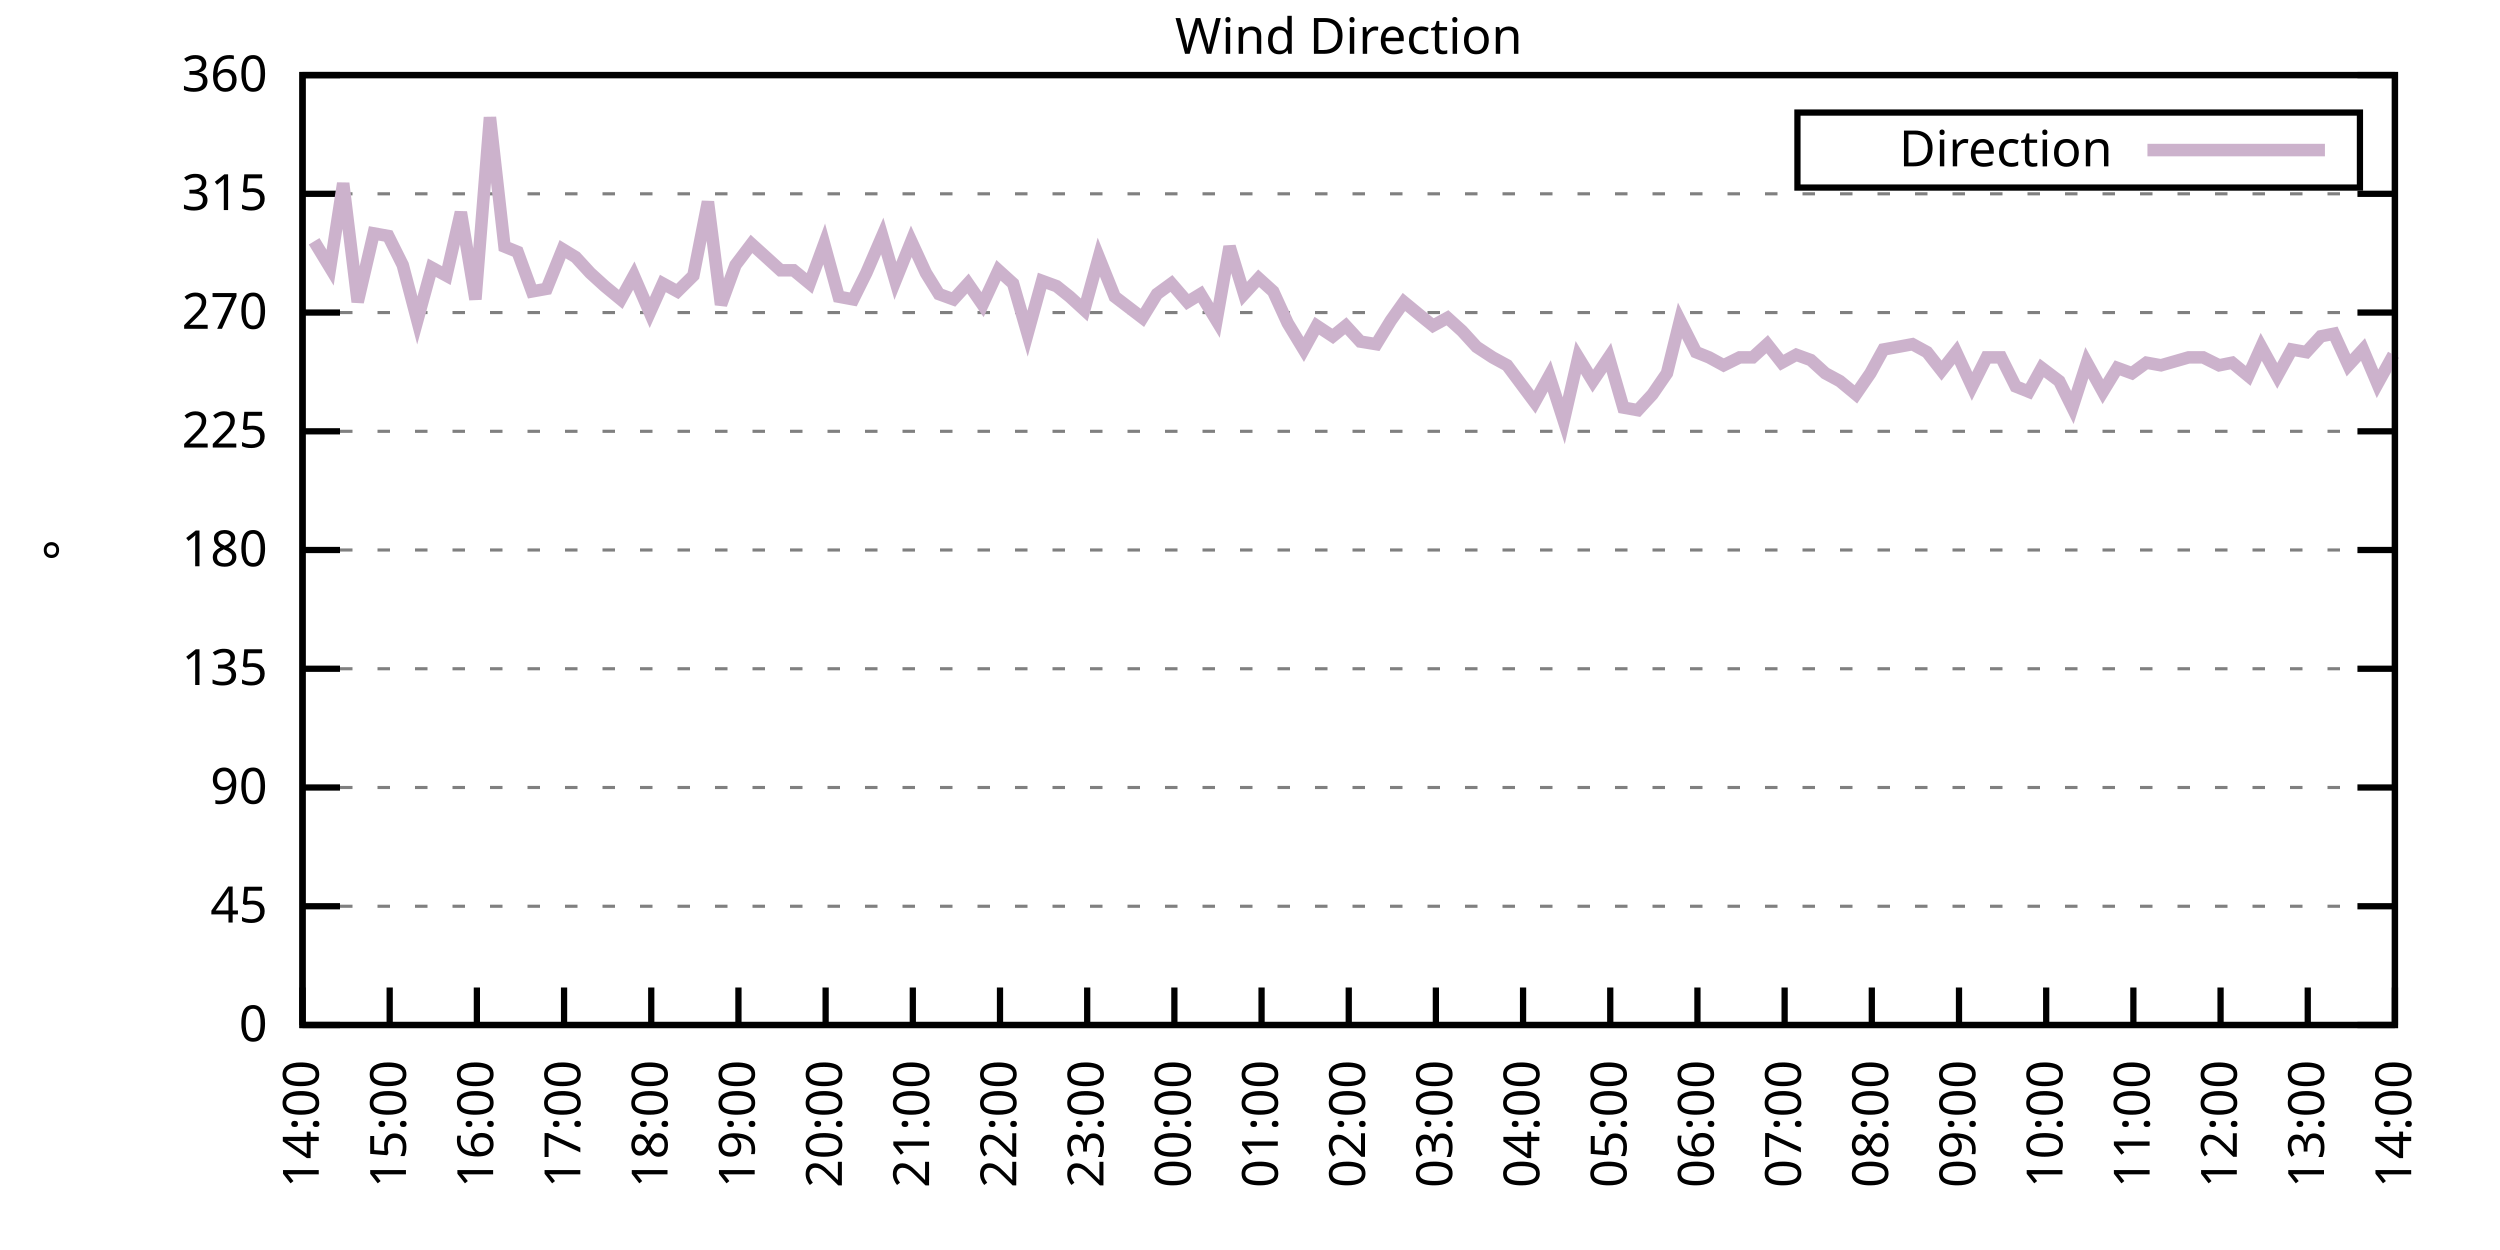
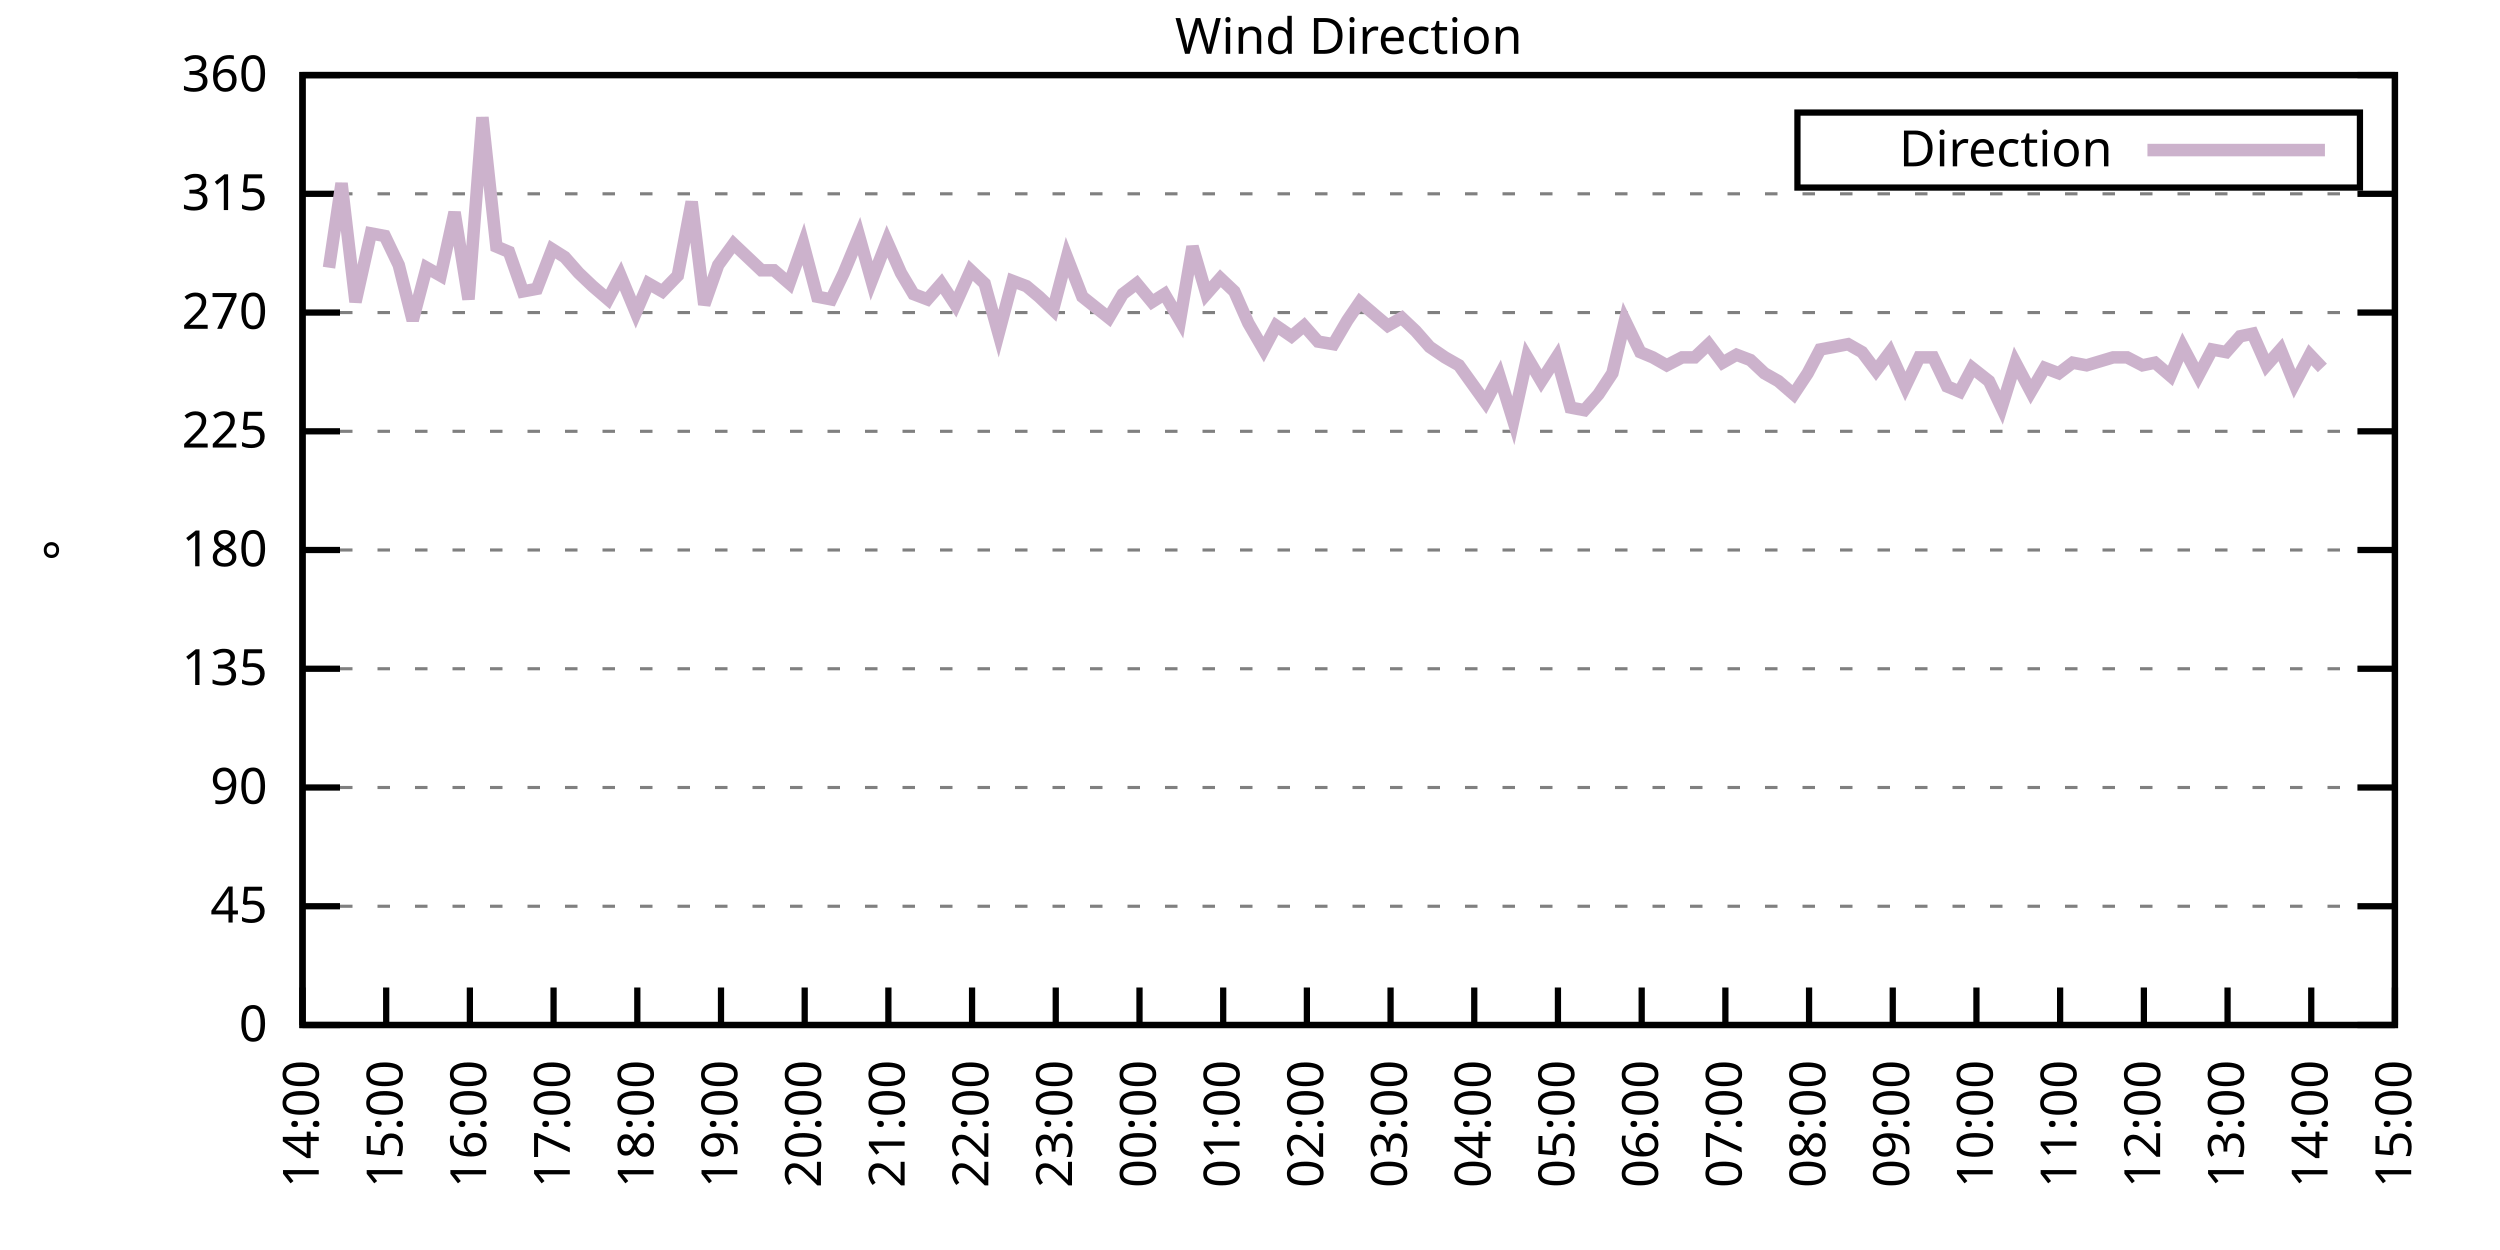
<svg xmlns="http://www.w3.org/2000/svg" xmlns:xlink="http://www.w3.org/1999/xlink" width="400" height="200" viewBox="0 0 400 200">
  <g id="gnuplot_canvas">
    <rect x="0" y="0" width="400" height="200" fill="none" />
    <defs>
      <circle id="gpDot" r="0.5" stroke-width="0.5" stroke="currentColor" />
      <path id="gpPt0" stroke-width="0.333" stroke="currentColor" d="M-1,0 h2 M0,-1 v2" />
      <path id="gpPt1" stroke-width="0.333" stroke="currentColor" d="M-1,-1 L1,1 M1,-1 L-1,1" />
      <path id="gpPt2" stroke-width="0.333" stroke="currentColor" d="M-1,0 L1,0 M0,-1 L0,1 M-1,-1 L1,1 M-1,1 L1,-1" />
      <rect id="gpPt3" stroke-width="0.333" stroke="currentColor" x="-1" y="-1" width="2" height="2" />
      <rect id="gpPt4" stroke-width="0.333" stroke="currentColor" fill="currentColor" x="-1" y="-1" width="2" height="2" />
      <circle id="gpPt5" stroke-width="0.333" stroke="currentColor" cx="0" cy="0" r="1" />
      <use xlink:href="#gpPt5" id="gpPt6" fill="currentColor" stroke="none" />
      <path id="gpPt7" stroke-width="0.333" stroke="currentColor" d="M0,-1.33 L-1.33,0.67 L1.33,0.67 z" />
      <use xlink:href="#gpPt7" id="gpPt8" fill="currentColor" stroke="none" />
      <use xlink:href="#gpPt7" id="gpPt9" stroke="currentColor" transform="rotate(180)" />
      <use xlink:href="#gpPt9" id="gpPt10" fill="currentColor" stroke="none" />
      <use xlink:href="#gpPt3" id="gpPt11" stroke="currentColor" transform="rotate(45)" />
      <use xlink:href="#gpPt11" id="gpPt12" fill="currentColor" stroke="none" />
      <path id="gpPt13" stroke-width="0.333" stroke="currentColor" d="M0,1.330 L1.265,0.411 L0.782,-1.067 L-0.782,-1.076 L-1.265,0.411 z" />
      <use xlink:href="#gpPt13" id="gpPt14" fill="currentColor" stroke="none" />
      <filter id="textbox" filterUnits="objectBoundingBox" x="0" y="0" height="1" width="1">
        <feFlood flood-color="white" flood-opacity="1" result="bgnd" />
        <feComposite in="SourceGraphic" in2="bgnd" operator="atop" />
      </filter>
      <filter id="greybox" filterUnits="objectBoundingBox" x="0" y="0" height="1" width="1">
        <feFlood flood-color="lightgrey" flood-opacity="1" result="grey" />
        <feComposite in="SourceGraphic" in2="grey" operator="atop" />
      </filter>
    </defs>
    <g fill="none" color="white" stroke="currentColor" stroke-width="1.00" stroke-linecap="butt" stroke-linejoin="miter">
</g>
    <g fill="none" color="black" stroke="currentColor" stroke-width="1.00" stroke-linecap="butt" stroke-linejoin="miter">
      <g stroke="none" shape-rendering="crispEdges">
        <polygon fill="rgb(255, 255, 255)" points="48.40,164.00 383.18,164.00 383.18,12.02 48.40,12.02 " />
      </g>
    </g>
    <g fill="none" color="black" stroke="currentColor" stroke-width="1.00" stroke-linecap="butt" stroke-linejoin="miter">
</g>
    <g fill="none" color="black" stroke="black" stroke-width="0.50" stroke-linecap="butt" stroke-linejoin="miter">
</g>
    <g fill="none" color="gray" stroke="currentColor" stroke-width="0.50" stroke-linecap="butt" stroke-linejoin="miter">
      <path stroke="gray" stroke-dasharray="2,4" class="gridline" d="M48.40,164.00 L383.19,164.00  " />
    </g>
    <g fill="none" color="gray" stroke="gray" stroke-width="1.00" stroke-linecap="butt" stroke-linejoin="miter">
</g>
    <g fill="none" color="black" stroke="currentColor" stroke-width="1.00" stroke-linecap="butt" stroke-linejoin="miter">
      <path stroke="black" d="M48.40,164.00 L54.40,164.00 M383.19,164.00 L377.19,164.00  " />
      <g transform="translate(42.80,166.60)" stroke="none" fill="black" font-family="Sans" font-size="8.00" text-anchor="end">
        <text>
          <tspan font-family="Sans"> 0</tspan>
        </text>
      </g>
    </g>
    <g fill="none" color="black" stroke="currentColor" stroke-width="1.00" stroke-linecap="butt" stroke-linejoin="miter">
</g>
    <g fill="none" color="black" stroke="black" stroke-width="0.50" stroke-linecap="butt" stroke-linejoin="miter">
</g>
    <g fill="none" color="gray" stroke="currentColor" stroke-width="0.50" stroke-linecap="butt" stroke-linejoin="miter">
      <path stroke="gray" stroke-dasharray="2,4" class="gridline" d="M48.40,145.00 L383.19,145.00  " />
    </g>
    <g fill="none" color="gray" stroke="gray" stroke-width="1.00" stroke-linecap="butt" stroke-linejoin="miter">
</g>
    <g fill="none" color="black" stroke="currentColor" stroke-width="1.00" stroke-linecap="butt" stroke-linejoin="miter">
      <path stroke="black" d="M48.40,145.00 L54.40,145.00 M383.19,145.00 L377.19,145.00  " />
      <g transform="translate(42.80,147.60)" stroke="none" fill="black" font-family="Sans" font-size="8.00" text-anchor="end">
        <text>
          <tspan font-family="Sans"> 45</tspan>
        </text>
      </g>
    </g>
    <g fill="none" color="black" stroke="currentColor" stroke-width="1.00" stroke-linecap="butt" stroke-linejoin="miter">
</g>
    <g fill="none" color="black" stroke="black" stroke-width="0.50" stroke-linecap="butt" stroke-linejoin="miter">
</g>
    <g fill="none" color="gray" stroke="currentColor" stroke-width="0.50" stroke-linecap="butt" stroke-linejoin="miter">
      <path stroke="gray" stroke-dasharray="2,4" class="gridline" d="M48.40,126.00 L383.19,126.00  " />
    </g>
    <g fill="none" color="gray" stroke="gray" stroke-width="1.00" stroke-linecap="butt" stroke-linejoin="miter">
</g>
    <g fill="none" color="black" stroke="currentColor" stroke-width="1.00" stroke-linecap="butt" stroke-linejoin="miter">
      <path stroke="black" d="M48.40,126.00 L54.40,126.00 M383.19,126.00 L377.19,126.00  " />
      <g transform="translate(42.80,128.60)" stroke="none" fill="black" font-family="Sans" font-size="8.00" text-anchor="end">
        <text>
          <tspan font-family="Sans"> 90</tspan>
        </text>
      </g>
    </g>
    <g fill="none" color="black" stroke="currentColor" stroke-width="1.00" stroke-linecap="butt" stroke-linejoin="miter">
</g>
    <g fill="none" color="black" stroke="black" stroke-width="0.50" stroke-linecap="butt" stroke-linejoin="miter">
</g>
    <g fill="none" color="gray" stroke="currentColor" stroke-width="0.50" stroke-linecap="butt" stroke-linejoin="miter">
      <path stroke="gray" stroke-dasharray="2,4" class="gridline" d="M48.40,107.00 L383.19,107.00  " />
    </g>
    <g fill="none" color="gray" stroke="gray" stroke-width="1.00" stroke-linecap="butt" stroke-linejoin="miter">
</g>
    <g fill="none" color="black" stroke="currentColor" stroke-width="1.00" stroke-linecap="butt" stroke-linejoin="miter">
      <path stroke="black" d="M48.40,107.00 L54.40,107.00 M383.19,107.00 L377.19,107.00  " />
      <g transform="translate(42.80,109.60)" stroke="none" fill="black" font-family="Sans" font-size="8.00" text-anchor="end">
        <text>
          <tspan font-family="Sans"> 135</tspan>
        </text>
      </g>
    </g>
    <g fill="none" color="black" stroke="currentColor" stroke-width="1.00" stroke-linecap="butt" stroke-linejoin="miter">
</g>
    <g fill="none" color="black" stroke="black" stroke-width="0.50" stroke-linecap="butt" stroke-linejoin="miter">
</g>
    <g fill="none" color="gray" stroke="currentColor" stroke-width="0.50" stroke-linecap="butt" stroke-linejoin="miter">
      <path stroke="gray" stroke-dasharray="2,4" class="gridline" d="M48.40,88.00 L383.19,88.00  " />
    </g>
    <g fill="none" color="gray" stroke="gray" stroke-width="1.00" stroke-linecap="butt" stroke-linejoin="miter">
</g>
    <g fill="none" color="black" stroke="currentColor" stroke-width="1.00" stroke-linecap="butt" stroke-linejoin="miter">
      <path stroke="black" d="M48.40,88.00 L54.40,88.00 M383.19,88.00 L377.19,88.00  " />
      <g transform="translate(42.80,90.60)" stroke="none" fill="black" font-family="Sans" font-size="8.00" text-anchor="end">
        <text>
          <tspan font-family="Sans"> 180</tspan>
        </text>
      </g>
    </g>
    <g fill="none" color="black" stroke="currentColor" stroke-width="1.00" stroke-linecap="butt" stroke-linejoin="miter">
</g>
    <g fill="none" color="black" stroke="black" stroke-width="0.50" stroke-linecap="butt" stroke-linejoin="miter">
</g>
    <g fill="none" color="gray" stroke="currentColor" stroke-width="0.50" stroke-linecap="butt" stroke-linejoin="miter">
      <path stroke="gray" stroke-dasharray="2,4" class="gridline" d="M48.40,69.01 L383.19,69.01  " />
    </g>
    <g fill="none" color="gray" stroke="gray" stroke-width="1.00" stroke-linecap="butt" stroke-linejoin="miter">
</g>
    <g fill="none" color="black" stroke="currentColor" stroke-width="1.00" stroke-linecap="butt" stroke-linejoin="miter">
      <path stroke="black" d="M48.40,69.01 L54.40,69.01 M383.19,69.01 L377.19,69.01  " />
      <g transform="translate(42.80,71.61)" stroke="none" fill="black" font-family="Sans" font-size="8.00" text-anchor="end">
        <text>
          <tspan font-family="Sans"> 225</tspan>
        </text>
      </g>
    </g>
    <g fill="none" color="black" stroke="currentColor" stroke-width="1.00" stroke-linecap="butt" stroke-linejoin="miter">
</g>
    <g fill="none" color="black" stroke="black" stroke-width="0.50" stroke-linecap="butt" stroke-linejoin="miter">
</g>
    <g fill="none" color="gray" stroke="currentColor" stroke-width="0.50" stroke-linecap="butt" stroke-linejoin="miter">
      <path stroke="gray" stroke-dasharray="2,4" class="gridline" d="M48.40,50.01 L383.19,50.01  " />
    </g>
    <g fill="none" color="gray" stroke="gray" stroke-width="1.00" stroke-linecap="butt" stroke-linejoin="miter">
</g>
    <g fill="none" color="black" stroke="currentColor" stroke-width="1.00" stroke-linecap="butt" stroke-linejoin="miter">
      <path stroke="black" d="M48.40,50.01 L54.40,50.01 M383.19,50.01 L377.19,50.01  " />
      <g transform="translate(42.80,52.61)" stroke="none" fill="black" font-family="Sans" font-size="8.00" text-anchor="end">
        <text>
          <tspan font-family="Sans"> 270</tspan>
        </text>
      </g>
    </g>
    <g fill="none" color="black" stroke="currentColor" stroke-width="1.00" stroke-linecap="butt" stroke-linejoin="miter">
</g>
    <g fill="none" color="black" stroke="black" stroke-width="0.50" stroke-linecap="butt" stroke-linejoin="miter">
</g>
    <g fill="none" color="gray" stroke="currentColor" stroke-width="0.50" stroke-linecap="butt" stroke-linejoin="miter">
      <path stroke="gray" stroke-dasharray="2,4" class="gridline" d="M48.40,31.01 L383.19,31.01  " />
    </g>
    <g fill="none" color="gray" stroke="gray" stroke-width="1.00" stroke-linecap="butt" stroke-linejoin="miter">
</g>
    <g fill="none" color="black" stroke="currentColor" stroke-width="1.00" stroke-linecap="butt" stroke-linejoin="miter">
      <path stroke="black" d="M48.40,31.01 L54.40,31.01 M383.19,31.01 L377.19,31.01  " />
      <g transform="translate(42.80,33.61)" stroke="none" fill="black" font-family="Sans" font-size="8.00" text-anchor="end">
        <text>
          <tspan font-family="Sans"> 315</tspan>
        </text>
      </g>
    </g>
    <g fill="none" color="black" stroke="currentColor" stroke-width="1.00" stroke-linecap="butt" stroke-linejoin="miter">
</g>
    <g fill="none" color="black" stroke="black" stroke-width="0.50" stroke-linecap="butt" stroke-linejoin="miter">
</g>
    <g fill="none" color="gray" stroke="currentColor" stroke-width="0.50" stroke-linecap="butt" stroke-linejoin="miter">
      <path stroke="gray" stroke-dasharray="2,4" class="gridline" d="M48.40,12.01 L383.19,12.01  " />
    </g>
    <g fill="none" color="gray" stroke="gray" stroke-width="1.00" stroke-linecap="butt" stroke-linejoin="miter">
</g>
    <g fill="none" color="black" stroke="currentColor" stroke-width="1.00" stroke-linecap="butt" stroke-linejoin="miter">
      <path stroke="black" d="M48.40,12.01 L54.40,12.01 M383.19,12.01 L377.19,12.01  " />
      <g transform="translate(42.80,14.61)" stroke="none" fill="black" font-family="Sans" font-size="8.00" text-anchor="end">
        <text>
          <tspan font-family="Sans"> 360</tspan>
        </text>
      </g>
    </g>
    <g fill="none" color="black" stroke="currentColor" stroke-width="1.00" stroke-linecap="butt" stroke-linejoin="miter">
      <path stroke="black" d="M48.40,164.00 L48.40,158.00  " />
      <g transform="translate(51.00,169.60) rotate(270.00)" stroke="none" fill="black" font-family="Sans" font-size="8.00" text-anchor="end">
        <text>
          <tspan font-family="Sans">14:00</tspan>
        </text>
      </g>
    </g>
    <g fill="none" color="black" stroke="currentColor" stroke-width="1.00" stroke-linecap="butt" stroke-linejoin="miter">
-       <path stroke="black" d="M62.35,164.00 L62.35,158.00  " />
-       <g transform="translate(64.95,169.60) rotate(270.00)" stroke="none" fill="black" font-family="Sans" font-size="8.00" text-anchor="end">
+       <path stroke="black" d="M61.79,164.00 L61.79,158.00  " />
+       <g transform="translate(64.39,169.60) rotate(270.00)" stroke="none" fill="black" font-family="Sans" font-size="8.00" text-anchor="end">
        <text>
          <tspan font-family="Sans">15:00</tspan>
        </text>
      </g>
    </g>
    <g fill="none" color="black" stroke="currentColor" stroke-width="1.00" stroke-linecap="butt" stroke-linejoin="miter">
-       <path stroke="black" d="M76.30,164.00 L76.30,158.00  " />
-       <g transform="translate(78.90,169.60) rotate(270.00)" stroke="none" fill="black" font-family="Sans" font-size="8.00" text-anchor="end">
+       <path stroke="black" d="M75.18,164.00 L75.18,158.00  " />
+       <g transform="translate(77.78,169.60) rotate(270.00)" stroke="none" fill="black" font-family="Sans" font-size="8.00" text-anchor="end">
        <text>
          <tspan font-family="Sans">16:00</tspan>
        </text>
      </g>
    </g>
    <g fill="none" color="black" stroke="currentColor" stroke-width="1.00" stroke-linecap="butt" stroke-linejoin="miter">
-       <path stroke="black" d="M90.25,164.00 L90.25,158.00  " />
-       <g transform="translate(92.85,169.60) rotate(270.00)" stroke="none" fill="black" font-family="Sans" font-size="8.00" text-anchor="end">
+       <path stroke="black" d="M88.57,164.00 L88.57,158.00  " />
+       <g transform="translate(91.17,169.60) rotate(270.00)" stroke="none" fill="black" font-family="Sans" font-size="8.00" text-anchor="end">
        <text>
          <tspan font-family="Sans">17:00</tspan>
        </text>
      </g>
    </g>
    <g fill="none" color="black" stroke="currentColor" stroke-width="1.00" stroke-linecap="butt" stroke-linejoin="miter">
-       <path stroke="black" d="M104.20,164.00 L104.20,158.00  " />
-       <g transform="translate(106.80,169.60) rotate(270.00)" stroke="none" fill="black" font-family="Sans" font-size="8.00" text-anchor="end">
+       <path stroke="black" d="M101.97,164.00 L101.97,158.00  " />
+       <g transform="translate(104.57,169.60) rotate(270.00)" stroke="none" fill="black" font-family="Sans" font-size="8.00" text-anchor="end">
        <text>
          <tspan font-family="Sans">18:00</tspan>
        </text>
      </g>
    </g>
    <g fill="none" color="black" stroke="currentColor" stroke-width="1.00" stroke-linecap="butt" stroke-linejoin="miter">
-       <path stroke="black" d="M118.15,164.00 L118.15,158.00  " />
-       <g transform="translate(120.75,169.60) rotate(270.00)" stroke="none" fill="black" font-family="Sans" font-size="8.00" text-anchor="end">
+       <path stroke="black" d="M115.36,164.00 L115.36,158.00  " />
+       <g transform="translate(117.96,169.60) rotate(270.00)" stroke="none" fill="black" font-family="Sans" font-size="8.00" text-anchor="end">
        <text>
          <tspan font-family="Sans">19:00</tspan>
        </text>
      </g>
    </g>
    <g fill="none" color="black" stroke="currentColor" stroke-width="1.00" stroke-linecap="butt" stroke-linejoin="miter">
-       <path stroke="black" d="M132.10,164.00 L132.10,158.00  " />
-       <g transform="translate(134.70,169.60) rotate(270.00)" stroke="none" fill="black" font-family="Sans" font-size="8.00" text-anchor="end">
+       <path stroke="black" d="M128.75,164.00 L128.75,158.00  " />
+       <g transform="translate(131.35,169.60) rotate(270.00)" stroke="none" fill="black" font-family="Sans" font-size="8.00" text-anchor="end">
        <text>
          <tspan font-family="Sans">20:00</tspan>
        </text>
      </g>
    </g>
    <g fill="none" color="black" stroke="currentColor" stroke-width="1.00" stroke-linecap="butt" stroke-linejoin="miter">
-       <path stroke="black" d="M146.05,164.00 L146.05,158.00  " />
-       <g transform="translate(148.65,169.60) rotate(270.00)" stroke="none" fill="black" font-family="Sans" font-size="8.00" text-anchor="end">
+       <path stroke="black" d="M142.14,164.00 L142.14,158.00  " />
+       <g transform="translate(144.74,169.60) rotate(270.00)" stroke="none" fill="black" font-family="Sans" font-size="8.00" text-anchor="end">
        <text>
          <tspan font-family="Sans">21:00</tspan>
        </text>
      </g>
    </g>
    <g fill="none" color="black" stroke="currentColor" stroke-width="1.00" stroke-linecap="butt" stroke-linejoin="miter">
-       <path stroke="black" d="M160.00,164.00 L160.00,158.00  " />
-       <g transform="translate(162.60,169.60) rotate(270.00)" stroke="none" fill="black" font-family="Sans" font-size="8.00" text-anchor="end">
+       <path stroke="black" d="M155.53,164.00 L155.53,158.00  " />
+       <g transform="translate(158.13,169.60) rotate(270.00)" stroke="none" fill="black" font-family="Sans" font-size="8.00" text-anchor="end">
        <text>
          <tspan font-family="Sans">22:00</tspan>
        </text>
      </g>
    </g>
    <g fill="none" color="black" stroke="currentColor" stroke-width="1.00" stroke-linecap="butt" stroke-linejoin="miter">
-       <path stroke="black" d="M173.95,164.00 L173.95,158.00  " />
-       <g transform="translate(176.55,169.60) rotate(270.00)" stroke="none" fill="black" font-family="Sans" font-size="8.00" text-anchor="end">
+       <path stroke="black" d="M168.92,164.00 L168.92,158.00  " />
+       <g transform="translate(171.52,169.60) rotate(270.00)" stroke="none" fill="black" font-family="Sans" font-size="8.00" text-anchor="end">
        <text>
          <tspan font-family="Sans">23:00</tspan>
        </text>
      </g>
    </g>
    <g fill="none" color="black" stroke="currentColor" stroke-width="1.00" stroke-linecap="butt" stroke-linejoin="miter">
-       <path stroke="black" d="M187.90,164.00 L187.90,158.00  " />
-       <g transform="translate(190.50,169.60) rotate(270.00)" stroke="none" fill="black" font-family="Sans" font-size="8.00" text-anchor="end">
+       <path stroke="black" d="M182.32,164.00 L182.32,158.00  " />
+       <g transform="translate(184.92,169.60) rotate(270.00)" stroke="none" fill="black" font-family="Sans" font-size="8.00" text-anchor="end">
        <text>
          <tspan font-family="Sans">00:00</tspan>
        </text>
      </g>
    </g>
    <g fill="none" color="black" stroke="currentColor" stroke-width="1.00" stroke-linecap="butt" stroke-linejoin="miter">
-       <path stroke="black" d="M201.85,164.00 L201.85,158.00  " />
-       <g transform="translate(204.45,169.60) rotate(270.00)" stroke="none" fill="black" font-family="Sans" font-size="8.00" text-anchor="end">
+       <path stroke="black" d="M195.71,164.00 L195.71,158.00  " />
+       <g transform="translate(198.31,169.60) rotate(270.00)" stroke="none" fill="black" font-family="Sans" font-size="8.00" text-anchor="end">
        <text>
          <tspan font-family="Sans">01:00</tspan>
        </text>
      </g>
    </g>
    <g fill="none" color="black" stroke="currentColor" stroke-width="1.00" stroke-linecap="butt" stroke-linejoin="miter">
-       <path stroke="black" d="M215.80,164.00 L215.80,158.00  " />
-       <g transform="translate(218.40,169.60) rotate(270.00)" stroke="none" fill="black" font-family="Sans" font-size="8.00" text-anchor="end">
+       <path stroke="black" d="M209.10,164.00 L209.10,158.00  " />
+       <g transform="translate(211.70,169.60) rotate(270.00)" stroke="none" fill="black" font-family="Sans" font-size="8.00" text-anchor="end">
        <text>
          <tspan font-family="Sans">02:00</tspan>
        </text>
      </g>
    </g>
    <g fill="none" color="black" stroke="currentColor" stroke-width="1.00" stroke-linecap="butt" stroke-linejoin="miter">
-       <path stroke="black" d="M229.74,164.00 L229.74,158.00  " />
-       <g transform="translate(232.34,169.60) rotate(270.00)" stroke="none" fill="black" font-family="Sans" font-size="8.00" text-anchor="end">
+       <path stroke="black" d="M222.49,164.00 L222.49,158.00  " />
+       <g transform="translate(225.09,169.60) rotate(270.00)" stroke="none" fill="black" font-family="Sans" font-size="8.00" text-anchor="end">
        <text>
          <tspan font-family="Sans">03:00</tspan>
        </text>
      </g>
    </g>
    <g fill="none" color="black" stroke="currentColor" stroke-width="1.00" stroke-linecap="butt" stroke-linejoin="miter">
-       <path stroke="black" d="M243.69,164.00 L243.69,158.00  " />
-       <g transform="translate(246.29,169.60) rotate(270.00)" stroke="none" fill="black" font-family="Sans" font-size="8.00" text-anchor="end">
+       <path stroke="black" d="M235.88,164.00 L235.88,158.00  " />
+       <g transform="translate(238.48,169.60) rotate(270.00)" stroke="none" fill="black" font-family="Sans" font-size="8.00" text-anchor="end">
        <text>
          <tspan font-family="Sans">04:00</tspan>
        </text>
      </g>
    </g>
    <g fill="none" color="black" stroke="currentColor" stroke-width="1.00" stroke-linecap="butt" stroke-linejoin="miter">
-       <path stroke="black" d="M257.64,164.00 L257.64,158.00  " />
-       <g transform="translate(260.24,169.60) rotate(270.00)" stroke="none" fill="black" font-family="Sans" font-size="8.00" text-anchor="end">
+       <path stroke="black" d="M249.27,164.00 L249.27,158.00  " />
+       <g transform="translate(251.87,169.60) rotate(270.00)" stroke="none" fill="black" font-family="Sans" font-size="8.00" text-anchor="end">
        <text>
          <tspan font-family="Sans">05:00</tspan>
        </text>
      </g>
    </g>
    <g fill="none" color="black" stroke="currentColor" stroke-width="1.00" stroke-linecap="butt" stroke-linejoin="miter">
-       <path stroke="black" d="M271.59,164.00 L271.59,158.00  " />
-       <g transform="translate(274.19,169.60) rotate(270.00)" stroke="none" fill="black" font-family="Sans" font-size="8.00" text-anchor="end">
+       <path stroke="black" d="M262.67,164.00 L262.67,158.00  " />
+       <g transform="translate(265.27,169.60) rotate(270.00)" stroke="none" fill="black" font-family="Sans" font-size="8.00" text-anchor="end">
        <text>
          <tspan font-family="Sans">06:00</tspan>
        </text>
      </g>
    </g>
    <g fill="none" color="black" stroke="currentColor" stroke-width="1.00" stroke-linecap="butt" stroke-linejoin="miter">
-       <path stroke="black" d="M285.54,164.00 L285.54,158.00  " />
-       <g transform="translate(288.14,169.60) rotate(270.00)" stroke="none" fill="black" font-family="Sans" font-size="8.00" text-anchor="end">
+       <path stroke="black" d="M276.06,164.00 L276.06,158.00  " />
+       <g transform="translate(278.66,169.60) rotate(270.00)" stroke="none" fill="black" font-family="Sans" font-size="8.00" text-anchor="end">
        <text>
          <tspan font-family="Sans">07:00</tspan>
        </text>
      </g>
    </g>
    <g fill="none" color="black" stroke="currentColor" stroke-width="1.00" stroke-linecap="butt" stroke-linejoin="miter">
-       <path stroke="black" d="M299.49,164.00 L299.49,158.00  " />
-       <g transform="translate(302.09,169.60) rotate(270.00)" stroke="none" fill="black" font-family="Sans" font-size="8.00" text-anchor="end">
+       <path stroke="black" d="M289.45,164.00 L289.45,158.00  " />
+       <g transform="translate(292.05,169.60) rotate(270.00)" stroke="none" fill="black" font-family="Sans" font-size="8.00" text-anchor="end">
        <text>
          <tspan font-family="Sans">08:00</tspan>
        </text>
      </g>
    </g>
    <g fill="none" color="black" stroke="currentColor" stroke-width="1.00" stroke-linecap="butt" stroke-linejoin="miter">
-       <path stroke="black" d="M313.44,164.00 L313.44,158.00  " />
-       <g transform="translate(316.04,169.60) rotate(270.00)" stroke="none" fill="black" font-family="Sans" font-size="8.00" text-anchor="end">
+       <path stroke="black" d="M302.84,164.00 L302.84,158.00  " />
+       <g transform="translate(305.44,169.60) rotate(270.00)" stroke="none" fill="black" font-family="Sans" font-size="8.00" text-anchor="end">
        <text>
          <tspan font-family="Sans">09:00</tspan>
        </text>
      </g>
    </g>
    <g fill="none" color="black" stroke="currentColor" stroke-width="1.00" stroke-linecap="butt" stroke-linejoin="miter">
-       <path stroke="black" d="M327.39,164.00 L327.39,158.00  " />
-       <g transform="translate(329.99,169.60) rotate(270.00)" stroke="none" fill="black" font-family="Sans" font-size="8.00" text-anchor="end">
+       <path stroke="black" d="M316.23,164.00 L316.23,158.00  " />
+       <g transform="translate(318.83,169.60) rotate(270.00)" stroke="none" fill="black" font-family="Sans" font-size="8.00" text-anchor="end">
        <text>
          <tspan font-family="Sans">10:00</tspan>
        </text>
      </g>
    </g>
    <g fill="none" color="black" stroke="currentColor" stroke-width="1.00" stroke-linecap="butt" stroke-linejoin="miter">
-       <path stroke="black" d="M341.34,164.00 L341.34,158.00  " />
-       <g transform="translate(343.94,169.60) rotate(270.00)" stroke="none" fill="black" font-family="Sans" font-size="8.00" text-anchor="end">
+       <path stroke="black" d="M329.62,164.00 L329.62,158.00  " />
+       <g transform="translate(332.22,169.60) rotate(270.00)" stroke="none" fill="black" font-family="Sans" font-size="8.00" text-anchor="end">
        <text>
          <tspan font-family="Sans">11:00</tspan>
        </text>
      </g>
    </g>
    <g fill="none" color="black" stroke="currentColor" stroke-width="1.00" stroke-linecap="butt" stroke-linejoin="miter">
-       <path stroke="black" d="M355.29,164.00 L355.29,158.00  " />
-       <g transform="translate(357.89,169.60) rotate(270.00)" stroke="none" fill="black" font-family="Sans" font-size="8.00" text-anchor="end">
+       <path stroke="black" d="M343.02,164.00 L343.02,158.00  " />
+       <g transform="translate(345.62,169.60) rotate(270.00)" stroke="none" fill="black" font-family="Sans" font-size="8.00" text-anchor="end">
        <text>
          <tspan font-family="Sans">12:00</tspan>
        </text>
      </g>
    </g>
    <g fill="none" color="black" stroke="currentColor" stroke-width="1.00" stroke-linecap="butt" stroke-linejoin="miter">
-       <path stroke="black" d="M369.24,164.00 L369.24,158.00  " />
-       <g transform="translate(371.84,169.60) rotate(270.00)" stroke="none" fill="black" font-family="Sans" font-size="8.00" text-anchor="end">
+       <path stroke="black" d="M356.41,164.00 L356.41,158.00  " />
+       <g transform="translate(359.01,169.60) rotate(270.00)" stroke="none" fill="black" font-family="Sans" font-size="8.00" text-anchor="end">
        <text>
          <tspan font-family="Sans">13:00</tspan>
+         </text>
+       </g>
+     </g>
+     <g fill="none" color="black" stroke="currentColor" stroke-width="1.00" stroke-linecap="butt" stroke-linejoin="miter">
+       <path stroke="black" d="M369.80,164.00 L369.80,158.00  " />
+       <g transform="translate(372.40,169.60) rotate(270.00)" stroke="none" fill="black" font-family="Sans" font-size="8.00" text-anchor="end">
+         <text>
+           <tspan font-family="Sans">14:00</tspan>
        </text>
      </g>
    </g>
    <g fill="none" color="black" stroke="currentColor" stroke-width="1.00" stroke-linecap="butt" stroke-linejoin="miter">
      <path stroke="black" d="M383.19,164.00 L383.19,158.00  " />
      <g transform="translate(385.79,169.60) rotate(270.00)" stroke="none" fill="black" font-family="Sans" font-size="8.00" text-anchor="end">
        <text>
-           <tspan font-family="Sans">14:00</tspan>
+           <tspan font-family="Sans">15:00</tspan>
        </text>
      </g>
    </g>
    <g fill="none" color="black" stroke="currentColor" stroke-width="1.00" stroke-linecap="butt" stroke-linejoin="miter">
</g>
    <g fill="none" color="black" stroke="currentColor" stroke-width="1.00" stroke-linecap="butt" stroke-linejoin="miter">
      <path stroke="black" d="M48.40,12.01 L48.40,164.00 L383.19,164.00 L383.19,12.01 L48.40,12.01 Z  " />
    </g>
    <g fill="none" color="black" stroke="currentColor" stroke-width="1.00" stroke-linecap="butt" stroke-linejoin="miter">
</g>
    <g fill="none" color="black" stroke="currentColor" stroke-width="1.00" stroke-linecap="butt" stroke-linejoin="miter">
      <path stroke="black" d="M287.59,30.01 L287.59,18.01 L377.59,18.01 L377.59,30.01 L287.59,30.01 Z  " />
    </g>
    <g id="Wind_direction_plot_1">
      <g fill="none" color="white" stroke="black" stroke-width="2.00" stroke-linecap="butt" stroke-linejoin="miter">
</g>
      <g fill="none" color="black" stroke="currentColor" stroke-width="2.00" stroke-linecap="butt" stroke-linejoin="miter">
        <g transform="translate(337.99,26.61)" stroke="none" fill="black" font-family="Sans" font-size="8.00" text-anchor="end">
          <text>
            <tspan font-family="Sans">Direction</tspan>
          </text>
        </g>
      </g>
      <g fill="none" color="black" stroke="currentColor" stroke-width="2.00" stroke-linecap="butt" stroke-linejoin="miter">
-         <path stroke="rgb(204, 178, 204)" d="M343.59,24.01 L371.99,24.01 M50.26,38.61 L52.82,42.83 L54.91,29.32 L57.23,48.32 L59.79,37.34 L62.12,37.76   L64.44,42.41 L66.77,51.27 L69.09,42.83 L71.42,44.10 L73.74,33.96 L76.07,47.90 L78.39,18.77 L80.72,39.45   L82.81,40.30 L85.13,46.63 L87.46,46.21 L90.02,39.87 L92.11,41.14 L94.43,43.67 L96.76,45.79 L99.32,47.90   L101.41,44.10 L103.97,50.01 L106.06,45.36 L108.38,46.63 L110.94,44.10 L113.27,32.28 L115.36,48.74 L117.68,42.41   L120.24,39.03 L122.57,41.14 L124.89,43.25 L126.98,43.25 L129.54,45.36 L131.87,39.03 L134.19,47.47 L136.51,47.90   L138.61,43.67 L141.16,37.76 L143.26,44.94 L145.81,38.61 L148.14,43.67 L150.23,47.05 L152.56,47.90 L154.88,45.36   L157.21,48.74 L159.76,43.25 L162.09,45.36 L164.41,53.39 L166.74,44.94 L169.06,45.79 L171.16,47.47 L173.48,49.59   L175.81,41.14 L178.36,47.47 L182.78,50.85 L185.11,47.05 L187.43,45.36 L189.99,48.32 L192.08,47.05 L194.64,51.27   L196.73,39.45 L199.06,47.05 L201.38,44.52 L203.71,46.63 L206.03,51.70 L208.59,55.92 L210.68,52.12 L213.24,53.81   L215.33,52.12 L217.65,54.65 L220.21,55.07 L222.54,51.27 L224.63,48.32 L227.19,50.43 L229.28,52.12 L231.60,50.85   L233.93,52.96 L236.25,55.50 L238.81,57.18 L241.14,58.45 L245.55,64.36 L247.88,60.14 L250.20,67.32 L252.53,57.18   L254.85,60.98 L257.41,57.18 L259.74,65.21 L262.06,65.63 L264.39,63.10 L266.71,59.72 L268.80,51.27 L271.36,56.34   L273.45,57.18 L275.78,58.45 L278.34,57.18 L280.43,57.18 L282.75,55.07 L285.08,58.03 L287.40,56.76 L289.73,57.61   L292.05,59.72 L294.38,60.98 L296.94,63.10 L299.26,59.72 L301.35,55.92 L303.68,55.50 L306.00,55.07 L308.33,56.34   L310.65,59.30 L312.98,56.34 L315.53,61.83 L317.86,57.18 L320.18,57.18 L322.51,61.83 L324.60,62.67 L326.69,58.87   L329.48,60.98 L331.58,65.21 L333.90,58.03 L336.46,62.67 L338.78,58.87 L341.11,59.72 L343.43,58.03 L345.76,58.45   L350.18,57.18 L352.50,57.18 L355.06,58.45 L357.15,58.03 L359.71,60.14 L361.80,55.50 L364.36,60.14 L366.68,55.92   L369.01,56.34 L371.33,53.81 L373.43,53.39 L375.75,58.45 L378.08,55.92 L380.40,61.41 L382.96,56.76  " />
+         <path stroke="rgb(204, 178, 204)" d="M343.59,24.01 L371.99,24.01 M52.64,42.83 L54.65,29.32 L56.88,48.32 L59.34,37.34 L61.57,37.76 L63.80,42.41   L66.03,51.27 L68.26,42.83 L70.50,44.10 L72.73,33.96 L74.96,47.90 L77.19,18.77 L79.42,39.45 L81.43,40.30   L83.66,46.63 L85.90,46.21 L88.35,39.87 L90.36,41.14 L92.59,43.67 L94.82,45.79 L97.28,47.90 L99.29,44.10   L101.74,50.01 L103.75,45.36 L105.98,46.63 L108.44,44.10 L110.67,32.28 L112.68,48.74 L114.91,42.41 L117.37,39.03   L119.60,41.14 L121.83,43.25 L123.84,43.25 L126.29,45.36 L128.53,39.03 L130.76,47.47 L132.99,47.90 L135.00,43.67   L137.45,37.76 L139.46,44.94 L141.92,38.61 L144.15,43.67 L146.16,47.05 L148.39,47.90 L150.62,45.36 L152.85,48.74   L155.31,43.25 L157.54,45.36 L159.77,53.39 L162.01,44.94 L164.24,45.79 L166.25,47.47 L168.48,49.59 L170.71,41.14   L173.17,47.47 L177.41,50.85 L179.64,47.05 L181.87,45.36 L184.32,48.32 L186.33,47.05 L188.79,51.27 L190.80,39.45   L193.03,47.05 L195.26,44.52 L197.49,46.63 L199.73,51.70 L202.18,55.92 L204.19,52.12 L206.64,53.81 L208.65,52.12   L210.88,54.65 L213.34,55.07 L215.57,51.27 L217.58,48.32 L220.04,50.43 L222.04,52.12 L224.28,50.85 L226.51,52.96   L228.74,55.50 L231.20,57.18 L233.43,58.45 L237.67,64.36 L239.90,60.14 L242.13,67.32 L244.36,57.18 L246.60,60.98   L249.05,57.18 L251.28,65.21 L253.51,65.63 L255.75,63.10 L257.98,59.72 L259.99,51.27 L262.44,56.34 L264.45,57.18   L266.68,58.45 L269.14,57.18 L271.15,57.18 L273.38,55.07 L275.61,58.03 L277.84,56.76 L280.07,57.61 L282.31,59.72   L284.54,60.98 L286.99,63.10 L289.23,59.72 L291.23,55.92 L293.47,55.50 L295.70,55.07 L297.93,56.34 L300.16,59.30   L302.39,56.34 L304.85,61.83 L307.08,57.18 L309.31,57.18 L311.54,61.83 L313.55,62.67 L315.56,58.87 L318.24,60.98   L320.25,65.21 L322.48,58.03 L324.94,62.67 L327.17,58.87 L329.40,59.72 L331.63,58.03 L333.86,58.45 L338.10,57.18   L340.34,57.18 L342.79,58.45 L344.80,58.03 L347.26,60.14 L349.26,55.50 L351.72,60.14 L353.95,55.92 L356.18,56.34   L358.42,53.81 L360.42,53.39 L362.66,58.45 L364.89,55.92 L367.12,61.41 L369.58,56.76 L371.58,58.87  " />
      </g>
    </g>
    <g fill="none" color="black" stroke="currentColor" stroke-width="2.00" stroke-linecap="butt" stroke-linejoin="miter">
</g>
    <g fill="none" color="black" stroke="black" stroke-width="1.00" stroke-linecap="butt" stroke-linejoin="miter">
</g>
    <g fill="none" color="black" stroke="currentColor" stroke-width="1.00" stroke-linecap="butt" stroke-linejoin="miter">
      <path stroke="black" d="M48.40,12.01 L48.40,164.00 L383.19,164.00 L383.19,12.01 L48.40,12.01 Z  " />
      <g transform="translate(12.80,88.01) rotate(270.00)" stroke="none" fill="black" font-family="Sans" font-size="8.00" text-anchor="middle">
        <text>
          <tspan font-family="Sans">°</tspan>
        </text>
      </g>
    </g>
    <g fill="none" color="black" stroke="currentColor" stroke-width="1.00" stroke-linecap="butt" stroke-linejoin="miter">
</g>
    <g fill="none" color="black" stroke="currentColor" stroke-width="1.00" stroke-linecap="butt" stroke-linejoin="miter">
      <g transform="translate(215.79,8.61)" stroke="none" fill="black" font-family="Sans" font-size="8.00" text-anchor="middle">
        <text>
          <tspan font-family="Sans">Wind Direction</tspan>
        </text>
      </g>
    </g>
    <g fill="none" color="black" stroke="currentColor" stroke-width="1.00" stroke-linecap="butt" stroke-linejoin="miter">
</g>
  </g>
</svg>
